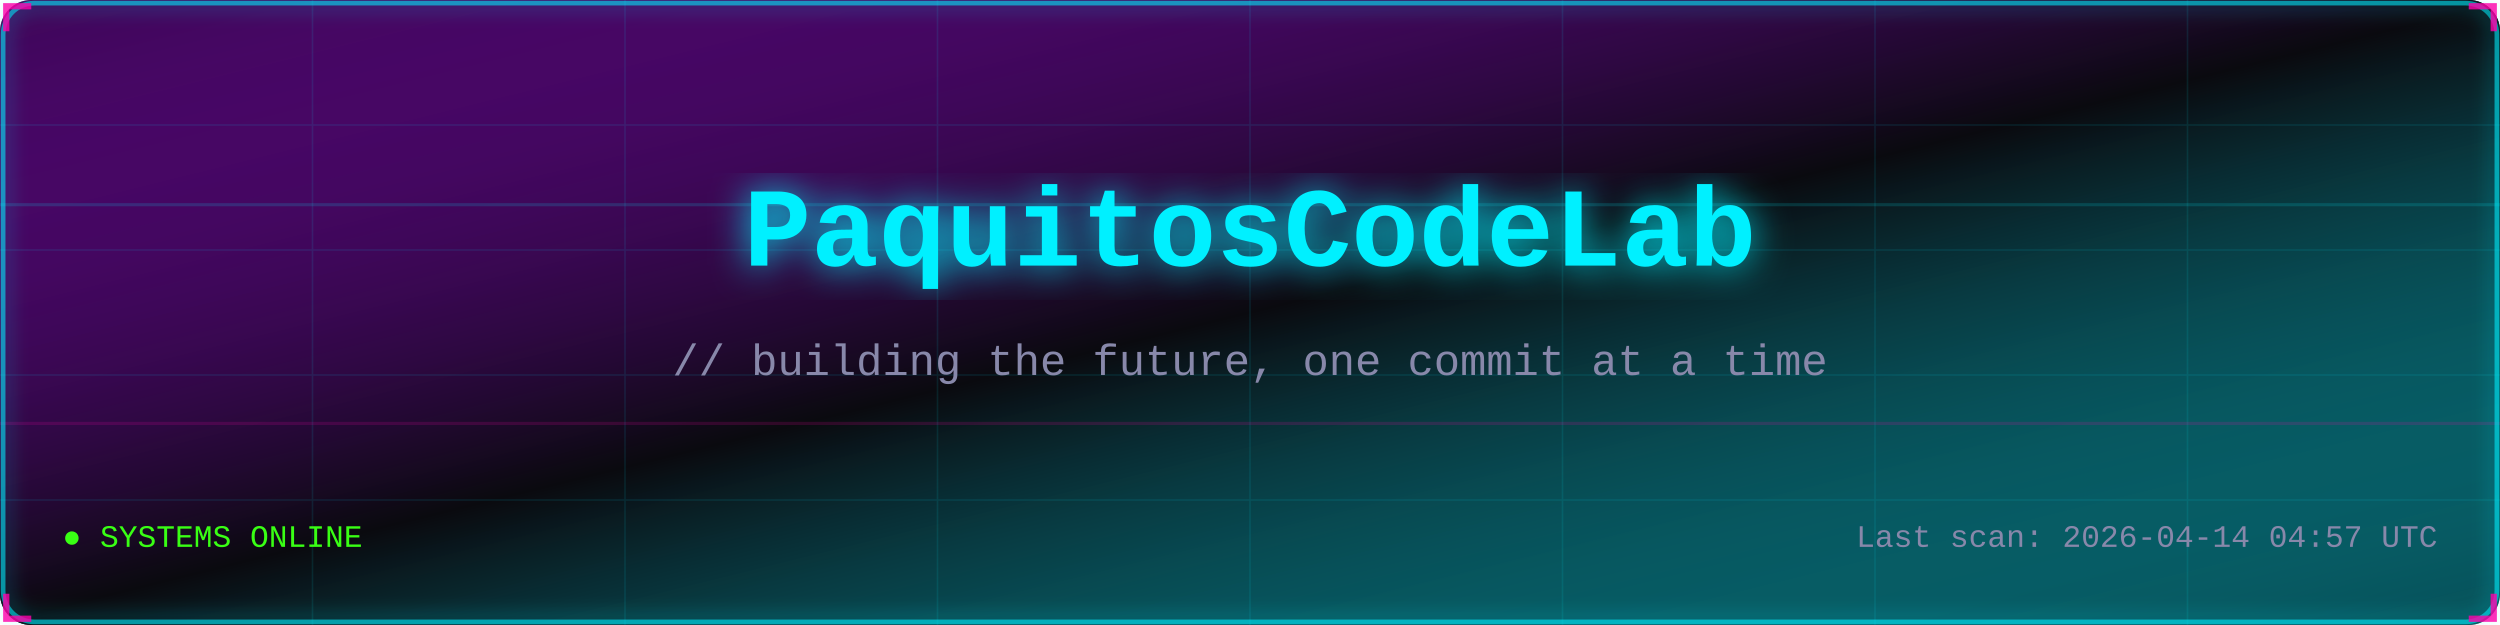
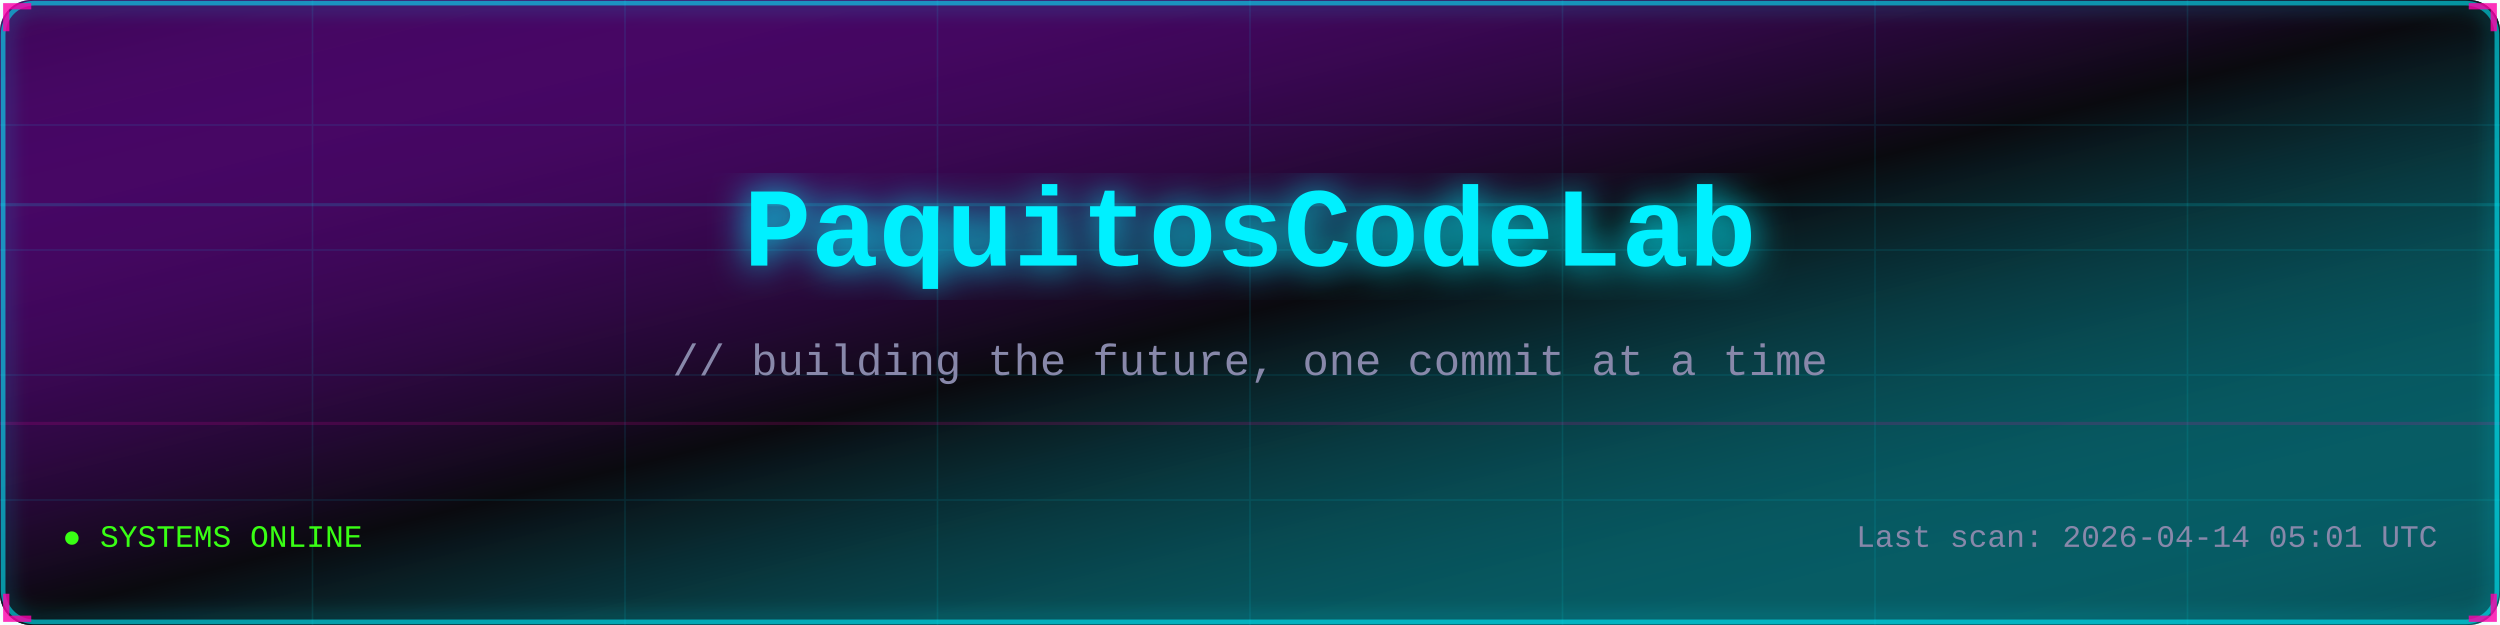
<svg xmlns="http://www.w3.org/2000/svg" width="800" height="200" viewBox="0 0 800 200">
  <defs>
    <linearGradient id="headerGrad" x1="0%" y1="0%" x2="100%" y2="100%">
      <stop offset="0%" style="stop-color:#b400ff;stop-opacity:0.3" />
      <stop offset="50%" style="stop-color:#0a0a0f;stop-opacity:1" />
      <stop offset="100%" style="stop-color:#00f0ff;stop-opacity:0.3" />
    </linearGradient>
    <filter id="glow">
      <feGaussianBlur stdDeviation="3" result="blur" />
      <feMerge>
        <feMergeNode in="blur" />
        <feMergeNode in="SourceGraphic" />
      </feMerge>
    </filter>
    <filter id="glowStrong">
      <feGaussianBlur stdDeviation="6" result="blur" />
      <feMerge>
        <feMergeNode in="blur" />
        <feMergeNode in="SourceGraphic" />
      </feMerge>
    </filter>
  </defs>
  <rect width="800" height="200" fill="#0a0a0f" rx="10" />
  <rect width="800" height="200" fill="url(#headerGrad)" rx="10" />
  <g opacity="0.1" stroke="#00f0ff">
    <line x1="0" y1="40" x2="800" y2="40" stroke-width="0.5" />
    <line x1="0" y1="80" x2="800" y2="80" stroke-width="0.5" />
    <line x1="0" y1="120" x2="800" y2="120" stroke-width="0.5" />
    <line x1="0" y1="160" x2="800" y2="160" stroke-width="0.5" />
    <line x1="100" y1="0" x2="100" y2="200" stroke-width="0.5" />
    <line x1="200" y1="0" x2="200" y2="200" stroke-width="0.5" />
    <line x1="300" y1="0" x2="300" y2="200" stroke-width="0.5" />
    <line x1="400" y1="0" x2="400" y2="200" stroke-width="0.5" />
    <line x1="500" y1="0" x2="500" y2="200" stroke-width="0.5" />
    <line x1="600" y1="0" x2="600" y2="200" stroke-width="0.5" />
    <line x1="700" y1="0" x2="700" y2="200" stroke-width="0.5" />
  </g>
  <rect width="800" height="1" y="65" fill="#00f0ff" opacity="0.15" />
  <rect width="800" height="1" y="135" fill="#ff00aa" opacity="0.15" />
  <rect x="1" y="1" width="798" height="198" rx="10" fill="none" stroke="#00f0ff" stroke-width="1.5" opacity="0.6" filter="url(#glow)" />
  <path d="M10,2 L2,2 L2,10" fill="none" stroke="#ff00aa" stroke-width="2" opacity="0.8" />
  <path d="M790,2 L798,2 L798,10" fill="none" stroke="#ff00aa" stroke-width="2" opacity="0.8" />
  <path d="M10,198 L2,198 L2,190" fill="none" stroke="#ff00aa" stroke-width="2" opacity="0.8" />
  <path d="M790,198 L798,198 L798,190" fill="none" stroke="#ff00aa" stroke-width="2" opacity="0.8" />
  <text x="400" y="85" text-anchor="middle" font-family="'Courier New', monospace" font-size="36" font-weight="bold" fill="#00f0ff" filter="url(#glowStrong)">
    PaquitosCodeLab
  </text>
  <text x="400" y="120" text-anchor="middle" font-family="'Courier New', monospace" font-size="14" fill="#8888aa">
    // building the future, one commit at a time
  </text>
  <text x="20" y="175" font-family="'Courier New', monospace" font-size="10" fill="#39ff14">
    ● SYSTEMS ONLINE
  </text>
  <text x="780" y="175" text-anchor="end" font-family="'Courier New', monospace" font-size="10" fill="#8888aa">
-     Last scan: 2026-04-14 04:57 UTC
+     Last scan: 2026-04-14 05:01 UTC
  </text>
</svg>
